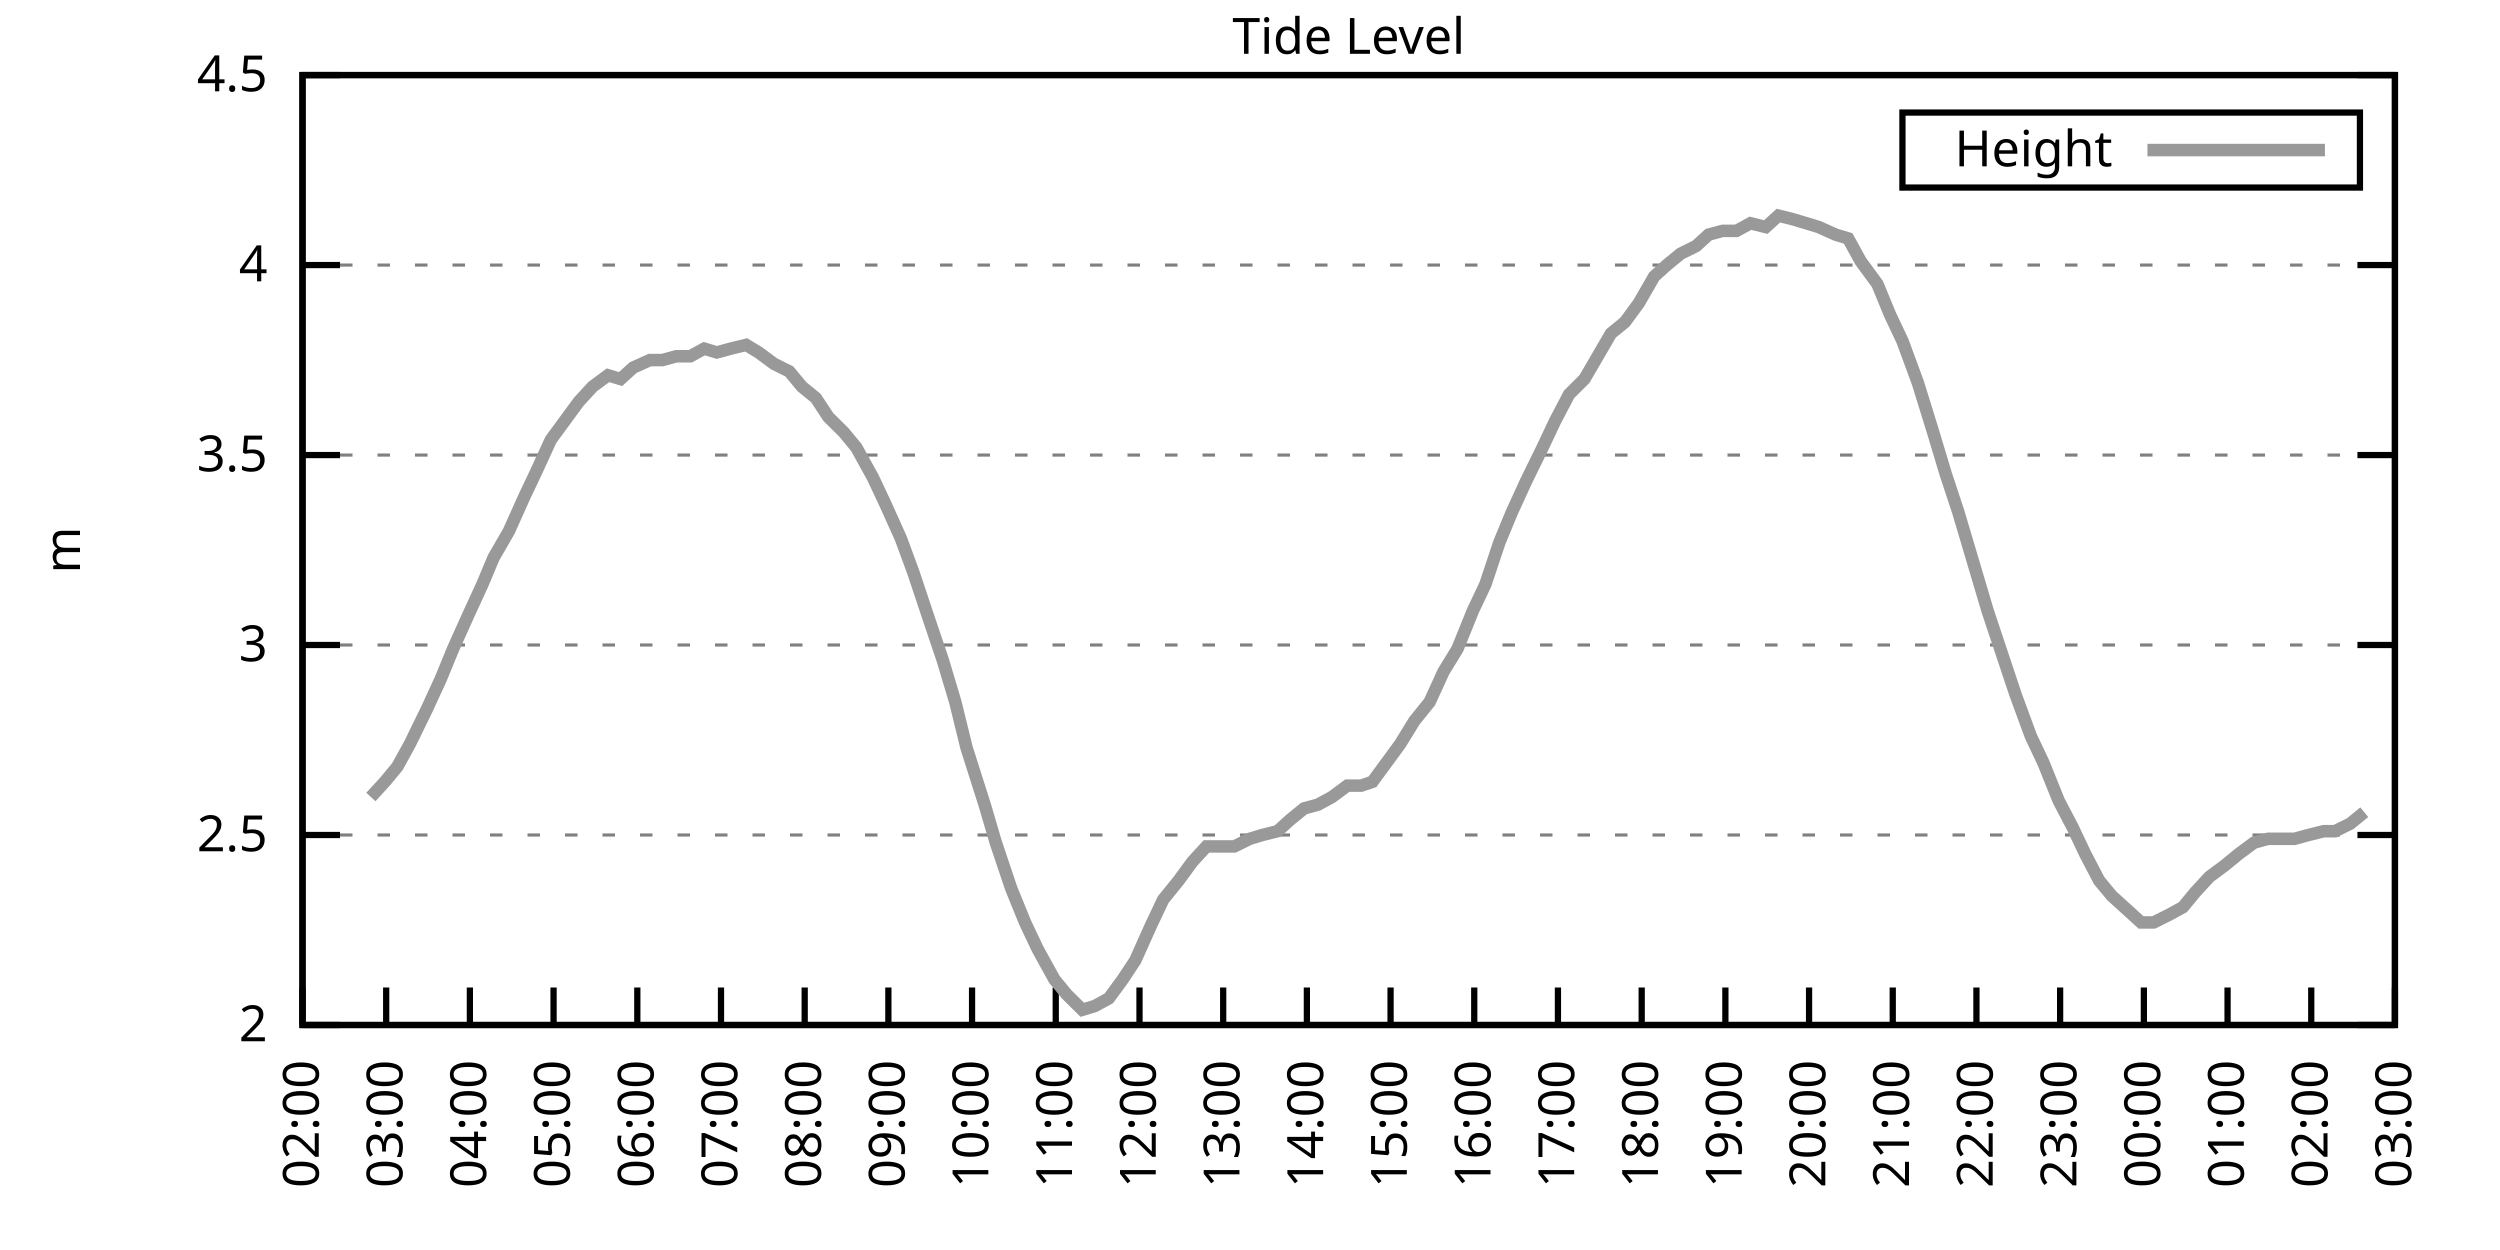
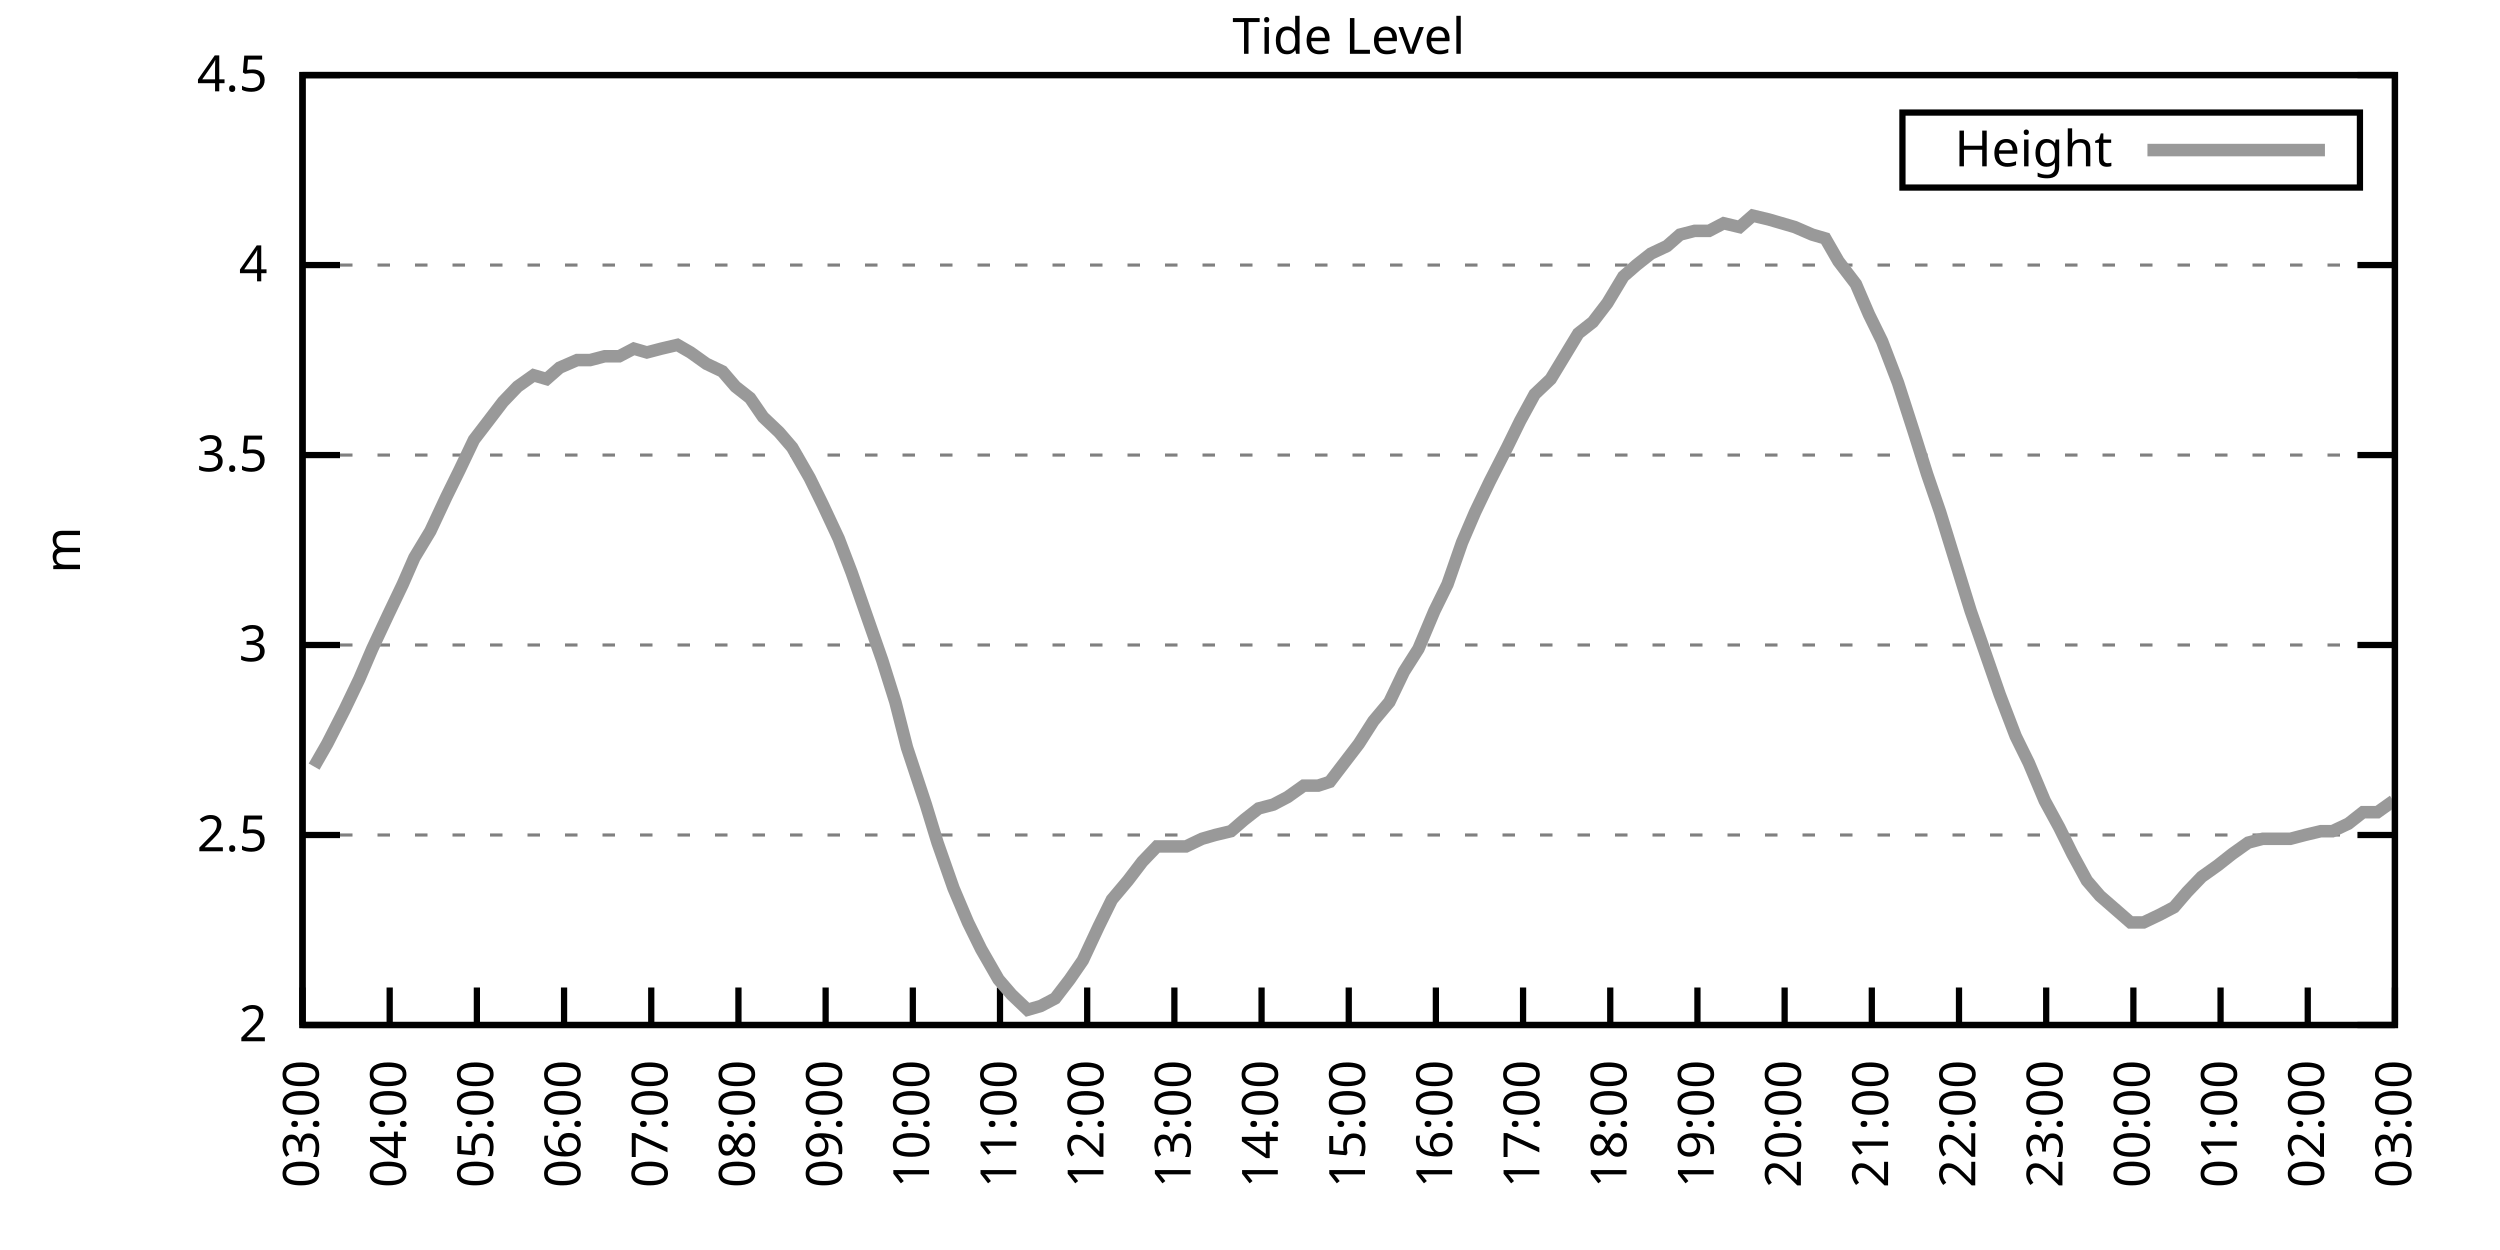
<svg xmlns="http://www.w3.org/2000/svg" xmlns:xlink="http://www.w3.org/1999/xlink" width="400" height="200" viewBox="0 0 400 200">
  <g id="gnuplot_canvas">
    <rect x="0" y="0" width="400" height="200" fill="none" />
    <defs>
      <circle id="gpDot" r="0.5" stroke-width="0.5" stroke="currentColor" />
      <path id="gpPt0" stroke-width="0.333" stroke="currentColor" d="M-1,0 h2 M0,-1 v2" />
      <path id="gpPt1" stroke-width="0.333" stroke="currentColor" d="M-1,-1 L1,1 M1,-1 L-1,1" />
      <path id="gpPt2" stroke-width="0.333" stroke="currentColor" d="M-1,0 L1,0 M0,-1 L0,1 M-1,-1 L1,1 M-1,1 L1,-1" />
      <rect id="gpPt3" stroke-width="0.333" stroke="currentColor" x="-1" y="-1" width="2" height="2" />
      <rect id="gpPt4" stroke-width="0.333" stroke="currentColor" fill="currentColor" x="-1" y="-1" width="2" height="2" />
      <circle id="gpPt5" stroke-width="0.333" stroke="currentColor" cx="0" cy="0" r="1" />
      <use xlink:href="#gpPt5" id="gpPt6" fill="currentColor" stroke="none" />
      <path id="gpPt7" stroke-width="0.333" stroke="currentColor" d="M0,-1.33 L-1.33,0.67 L1.33,0.67 z" />
      <use xlink:href="#gpPt7" id="gpPt8" fill="currentColor" stroke="none" />
      <use xlink:href="#gpPt7" id="gpPt9" stroke="currentColor" transform="rotate(180)" />
      <use xlink:href="#gpPt9" id="gpPt10" fill="currentColor" stroke="none" />
      <use xlink:href="#gpPt3" id="gpPt11" stroke="currentColor" transform="rotate(45)" />
      <use xlink:href="#gpPt11" id="gpPt12" fill="currentColor" stroke="none" />
      <path id="gpPt13" stroke-width="0.333" stroke="currentColor" d="M0,1.330 L1.265,0.411 L0.782,-1.067 L-0.782,-1.076 L-1.265,0.411 z" />
      <use xlink:href="#gpPt13" id="gpPt14" fill="currentColor" stroke="none" />
      <filter id="textbox" filterUnits="objectBoundingBox" x="0" y="0" height="1" width="1">
        <feFlood flood-color="white" flood-opacity="1" result="bgnd" />
        <feComposite in="SourceGraphic" in2="bgnd" operator="atop" />
      </filter>
      <filter id="greybox" filterUnits="objectBoundingBox" x="0" y="0" height="1" width="1">
        <feFlood flood-color="lightgrey" flood-opacity="1" result="grey" />
        <feComposite in="SourceGraphic" in2="grey" operator="atop" />
      </filter>
    </defs>
    <g fill="none" color="white" stroke="currentColor" stroke-width="1.00" stroke-linecap="butt" stroke-linejoin="miter">
</g>
    <g fill="none" color="black" stroke="currentColor" stroke-width="1.00" stroke-linecap="butt" stroke-linejoin="miter">
      <g stroke="none" shape-rendering="crispEdges">
        <polygon fill="rgb(255, 255, 255)" points="48.40,164.00 383.18,164.00 383.18,12.02 48.40,12.02 " />
      </g>
    </g>
    <g fill="none" color="black" stroke="currentColor" stroke-width="1.00" stroke-linecap="butt" stroke-linejoin="miter">
</g>
    <g fill="none" color="black" stroke="black" stroke-width="0.50" stroke-linecap="butt" stroke-linejoin="miter">
</g>
    <g fill="none" color="gray" stroke="currentColor" stroke-width="0.50" stroke-linecap="butt" stroke-linejoin="miter">
      <path stroke="gray" stroke-dasharray="2,4" class="gridline" d="M48.40,164.00 L383.19,164.00  " />
    </g>
    <g fill="none" color="gray" stroke="gray" stroke-width="1.00" stroke-linecap="butt" stroke-linejoin="miter">
</g>
    <g fill="none" color="black" stroke="currentColor" stroke-width="1.00" stroke-linecap="butt" stroke-linejoin="miter">
      <path stroke="black" d="M48.40,164.00 L54.40,164.00 M383.19,164.00 L377.19,164.00  " />
      <g transform="translate(42.80,166.60)" stroke="none" fill="black" font-family="Sans" font-size="8.00" text-anchor="end">
        <text>
          <tspan font-family="Sans"> 2</tspan>
        </text>
      </g>
    </g>
    <g fill="none" color="black" stroke="currentColor" stroke-width="1.00" stroke-linecap="butt" stroke-linejoin="miter">
</g>
    <g fill="none" color="black" stroke="black" stroke-width="0.50" stroke-linecap="butt" stroke-linejoin="miter">
</g>
    <g fill="none" color="gray" stroke="currentColor" stroke-width="0.50" stroke-linecap="butt" stroke-linejoin="miter">
      <path stroke="gray" stroke-dasharray="2,4" class="gridline" d="M48.40,133.60 L383.19,133.60  " />
    </g>
    <g fill="none" color="gray" stroke="gray" stroke-width="1.00" stroke-linecap="butt" stroke-linejoin="miter">
</g>
    <g fill="none" color="black" stroke="currentColor" stroke-width="1.00" stroke-linecap="butt" stroke-linejoin="miter">
      <path stroke="black" d="M48.40,133.60 L54.40,133.60 M383.19,133.60 L377.19,133.60  " />
      <g transform="translate(42.80,136.20)" stroke="none" fill="black" font-family="Sans" font-size="8.00" text-anchor="end">
        <text>
          <tspan font-family="Sans"> 2.5</tspan>
        </text>
      </g>
    </g>
    <g fill="none" color="black" stroke="currentColor" stroke-width="1.00" stroke-linecap="butt" stroke-linejoin="miter">
</g>
    <g fill="none" color="black" stroke="black" stroke-width="0.50" stroke-linecap="butt" stroke-linejoin="miter">
</g>
    <g fill="none" color="gray" stroke="currentColor" stroke-width="0.50" stroke-linecap="butt" stroke-linejoin="miter">
      <path stroke="gray" stroke-dasharray="2,4" class="gridline" d="M48.40,103.20 L383.19,103.20  " />
    </g>
    <g fill="none" color="gray" stroke="gray" stroke-width="1.00" stroke-linecap="butt" stroke-linejoin="miter">
</g>
    <g fill="none" color="black" stroke="currentColor" stroke-width="1.00" stroke-linecap="butt" stroke-linejoin="miter">
      <path stroke="black" d="M48.40,103.20 L54.40,103.20 M383.19,103.20 L377.19,103.20  " />
      <g transform="translate(42.80,105.80)" stroke="none" fill="black" font-family="Sans" font-size="8.00" text-anchor="end">
        <text>
          <tspan font-family="Sans"> 3</tspan>
        </text>
      </g>
    </g>
    <g fill="none" color="black" stroke="currentColor" stroke-width="1.00" stroke-linecap="butt" stroke-linejoin="miter">
</g>
    <g fill="none" color="black" stroke="black" stroke-width="0.50" stroke-linecap="butt" stroke-linejoin="miter">
</g>
    <g fill="none" color="gray" stroke="currentColor" stroke-width="0.50" stroke-linecap="butt" stroke-linejoin="miter">
      <path stroke="gray" stroke-dasharray="2,4" class="gridline" d="M48.40,72.81 L383.19,72.81  " />
    </g>
    <g fill="none" color="gray" stroke="gray" stroke-width="1.00" stroke-linecap="butt" stroke-linejoin="miter">
</g>
    <g fill="none" color="black" stroke="currentColor" stroke-width="1.00" stroke-linecap="butt" stroke-linejoin="miter">
      <path stroke="black" d="M48.40,72.81 L54.40,72.81 M383.19,72.81 L377.19,72.81  " />
      <g transform="translate(42.80,75.41)" stroke="none" fill="black" font-family="Sans" font-size="8.00" text-anchor="end">
        <text>
          <tspan font-family="Sans"> 3.5</tspan>
        </text>
      </g>
    </g>
    <g fill="none" color="black" stroke="currentColor" stroke-width="1.00" stroke-linecap="butt" stroke-linejoin="miter">
</g>
    <g fill="none" color="black" stroke="black" stroke-width="0.50" stroke-linecap="butt" stroke-linejoin="miter">
</g>
    <g fill="none" color="gray" stroke="currentColor" stroke-width="0.50" stroke-linecap="butt" stroke-linejoin="miter">
      <path stroke="gray" stroke-dasharray="2,4" class="gridline" d="M48.40,42.41 L383.19,42.41  " />
    </g>
    <g fill="none" color="gray" stroke="gray" stroke-width="1.00" stroke-linecap="butt" stroke-linejoin="miter">
</g>
    <g fill="none" color="black" stroke="currentColor" stroke-width="1.00" stroke-linecap="butt" stroke-linejoin="miter">
      <path stroke="black" d="M48.40,42.41 L54.40,42.41 M383.19,42.41 L377.19,42.41  " />
      <g transform="translate(42.80,45.01)" stroke="none" fill="black" font-family="Sans" font-size="8.00" text-anchor="end">
        <text>
          <tspan font-family="Sans"> 4</tspan>
        </text>
      </g>
    </g>
    <g fill="none" color="black" stroke="currentColor" stroke-width="1.00" stroke-linecap="butt" stroke-linejoin="miter">
</g>
    <g fill="none" color="black" stroke="black" stroke-width="0.50" stroke-linecap="butt" stroke-linejoin="miter">
</g>
    <g fill="none" color="gray" stroke="currentColor" stroke-width="0.50" stroke-linecap="butt" stroke-linejoin="miter">
      <path stroke="gray" stroke-dasharray="2,4" class="gridline" d="M48.40,12.01 L383.19,12.01  " />
    </g>
    <g fill="none" color="gray" stroke="gray" stroke-width="1.00" stroke-linecap="butt" stroke-linejoin="miter">
</g>
    <g fill="none" color="black" stroke="currentColor" stroke-width="1.00" stroke-linecap="butt" stroke-linejoin="miter">
      <path stroke="black" d="M48.40,12.01 L54.40,12.01 M383.19,12.01 L377.19,12.01  " />
      <g transform="translate(42.80,14.61)" stroke="none" fill="black" font-family="Sans" font-size="8.00" text-anchor="end">
        <text>
          <tspan font-family="Sans"> 4.5</tspan>
        </text>
      </g>
    </g>
    <g fill="none" color="black" stroke="currentColor" stroke-width="1.00" stroke-linecap="butt" stroke-linejoin="miter">
      <path stroke="black" d="M48.40,164.00 L48.40,158.00  " />
      <g transform="translate(51.00,169.60) rotate(270.00)" stroke="none" fill="black" font-family="Sans" font-size="8.00" text-anchor="end">
        <text>
-           <tspan font-family="Sans">02:00</tspan>
-         </text>
-       </g>
-     </g>
-     <g fill="none" color="black" stroke="currentColor" stroke-width="1.00" stroke-linecap="butt" stroke-linejoin="miter">
-       <path stroke="black" d="M61.79,164.00 L61.79,158.00  " />
-       <g transform="translate(64.39,169.60) rotate(270.00)" stroke="none" fill="black" font-family="Sans" font-size="8.00" text-anchor="end">
-         <text>
          <tspan font-family="Sans">03:00</tspan>
        </text>
      </g>
    </g>
    <g fill="none" color="black" stroke="currentColor" stroke-width="1.00" stroke-linecap="butt" stroke-linejoin="miter">
-       <path stroke="black" d="M75.18,164.00 L75.18,158.00  " />
-       <g transform="translate(77.78,169.60) rotate(270.00)" stroke="none" fill="black" font-family="Sans" font-size="8.00" text-anchor="end">
+       <path stroke="black" d="M62.35,164.00 L62.35,158.00  " />
+       <g transform="translate(64.95,169.60) rotate(270.00)" stroke="none" fill="black" font-family="Sans" font-size="8.00" text-anchor="end">
        <text>
          <tspan font-family="Sans">04:00</tspan>
        </text>
      </g>
    </g>
    <g fill="none" color="black" stroke="currentColor" stroke-width="1.00" stroke-linecap="butt" stroke-linejoin="miter">
-       <path stroke="black" d="M88.57,164.00 L88.57,158.00  " />
-       <g transform="translate(91.17,169.60) rotate(270.00)" stroke="none" fill="black" font-family="Sans" font-size="8.00" text-anchor="end">
+       <path stroke="black" d="M76.30,164.00 L76.30,158.00  " />
+       <g transform="translate(78.90,169.60) rotate(270.00)" stroke="none" fill="black" font-family="Sans" font-size="8.00" text-anchor="end">
        <text>
          <tspan font-family="Sans">05:00</tspan>
        </text>
      </g>
    </g>
    <g fill="none" color="black" stroke="currentColor" stroke-width="1.00" stroke-linecap="butt" stroke-linejoin="miter">
-       <path stroke="black" d="M101.97,164.00 L101.97,158.00  " />
-       <g transform="translate(104.57,169.60) rotate(270.00)" stroke="none" fill="black" font-family="Sans" font-size="8.00" text-anchor="end">
+       <path stroke="black" d="M90.25,164.00 L90.25,158.00  " />
+       <g transform="translate(92.85,169.60) rotate(270.00)" stroke="none" fill="black" font-family="Sans" font-size="8.00" text-anchor="end">
        <text>
          <tspan font-family="Sans">06:00</tspan>
        </text>
      </g>
    </g>
    <g fill="none" color="black" stroke="currentColor" stroke-width="1.00" stroke-linecap="butt" stroke-linejoin="miter">
-       <path stroke="black" d="M115.36,164.00 L115.36,158.00  " />
-       <g transform="translate(117.96,169.60) rotate(270.00)" stroke="none" fill="black" font-family="Sans" font-size="8.00" text-anchor="end">
+       <path stroke="black" d="M104.20,164.00 L104.20,158.00  " />
+       <g transform="translate(106.80,169.60) rotate(270.00)" stroke="none" fill="black" font-family="Sans" font-size="8.00" text-anchor="end">
        <text>
          <tspan font-family="Sans">07:00</tspan>
        </text>
      </g>
    </g>
    <g fill="none" color="black" stroke="currentColor" stroke-width="1.00" stroke-linecap="butt" stroke-linejoin="miter">
-       <path stroke="black" d="M128.75,164.00 L128.75,158.00  " />
-       <g transform="translate(131.35,169.60) rotate(270.00)" stroke="none" fill="black" font-family="Sans" font-size="8.00" text-anchor="end">
+       <path stroke="black" d="M118.15,164.00 L118.15,158.00  " />
+       <g transform="translate(120.75,169.60) rotate(270.00)" stroke="none" fill="black" font-family="Sans" font-size="8.00" text-anchor="end">
        <text>
          <tspan font-family="Sans">08:00</tspan>
        </text>
      </g>
    </g>
    <g fill="none" color="black" stroke="currentColor" stroke-width="1.00" stroke-linecap="butt" stroke-linejoin="miter">
-       <path stroke="black" d="M142.14,164.00 L142.14,158.00  " />
-       <g transform="translate(144.74,169.60) rotate(270.00)" stroke="none" fill="black" font-family="Sans" font-size="8.00" text-anchor="end">
+       <path stroke="black" d="M132.10,164.00 L132.10,158.00  " />
+       <g transform="translate(134.70,169.60) rotate(270.00)" stroke="none" fill="black" font-family="Sans" font-size="8.00" text-anchor="end">
        <text>
          <tspan font-family="Sans">09:00</tspan>
        </text>
      </g>
    </g>
    <g fill="none" color="black" stroke="currentColor" stroke-width="1.00" stroke-linecap="butt" stroke-linejoin="miter">
-       <path stroke="black" d="M155.53,164.00 L155.53,158.00  " />
-       <g transform="translate(158.13,169.60) rotate(270.00)" stroke="none" fill="black" font-family="Sans" font-size="8.00" text-anchor="end">
+       <path stroke="black" d="M146.05,164.00 L146.05,158.00  " />
+       <g transform="translate(148.65,169.60) rotate(270.00)" stroke="none" fill="black" font-family="Sans" font-size="8.00" text-anchor="end">
        <text>
          <tspan font-family="Sans">10:00</tspan>
        </text>
      </g>
    </g>
    <g fill="none" color="black" stroke="currentColor" stroke-width="1.00" stroke-linecap="butt" stroke-linejoin="miter">
-       <path stroke="black" d="M168.92,164.00 L168.92,158.00  " />
-       <g transform="translate(171.52,169.60) rotate(270.00)" stroke="none" fill="black" font-family="Sans" font-size="8.00" text-anchor="end">
+       <path stroke="black" d="M160.00,164.00 L160.00,158.00  " />
+       <g transform="translate(162.60,169.60) rotate(270.00)" stroke="none" fill="black" font-family="Sans" font-size="8.00" text-anchor="end">
        <text>
          <tspan font-family="Sans">11:00</tspan>
        </text>
      </g>
    </g>
    <g fill="none" color="black" stroke="currentColor" stroke-width="1.00" stroke-linecap="butt" stroke-linejoin="miter">
-       <path stroke="black" d="M182.32,164.00 L182.32,158.00  " />
-       <g transform="translate(184.92,169.60) rotate(270.00)" stroke="none" fill="black" font-family="Sans" font-size="8.00" text-anchor="end">
+       <path stroke="black" d="M173.95,164.00 L173.95,158.00  " />
+       <g transform="translate(176.55,169.60) rotate(270.00)" stroke="none" fill="black" font-family="Sans" font-size="8.00" text-anchor="end">
        <text>
          <tspan font-family="Sans">12:00</tspan>
        </text>
      </g>
    </g>
    <g fill="none" color="black" stroke="currentColor" stroke-width="1.00" stroke-linecap="butt" stroke-linejoin="miter">
-       <path stroke="black" d="M195.71,164.00 L195.71,158.00  " />
-       <g transform="translate(198.31,169.60) rotate(270.00)" stroke="none" fill="black" font-family="Sans" font-size="8.00" text-anchor="end">
+       <path stroke="black" d="M187.90,164.00 L187.90,158.00  " />
+       <g transform="translate(190.50,169.60) rotate(270.00)" stroke="none" fill="black" font-family="Sans" font-size="8.00" text-anchor="end">
        <text>
          <tspan font-family="Sans">13:00</tspan>
        </text>
      </g>
    </g>
    <g fill="none" color="black" stroke="currentColor" stroke-width="1.00" stroke-linecap="butt" stroke-linejoin="miter">
-       <path stroke="black" d="M209.10,164.00 L209.10,158.00  " />
-       <g transform="translate(211.70,169.60) rotate(270.00)" stroke="none" fill="black" font-family="Sans" font-size="8.00" text-anchor="end">
+       <path stroke="black" d="M201.85,164.00 L201.85,158.00  " />
+       <g transform="translate(204.45,169.60) rotate(270.00)" stroke="none" fill="black" font-family="Sans" font-size="8.00" text-anchor="end">
        <text>
          <tspan font-family="Sans">14:00</tspan>
        </text>
      </g>
    </g>
    <g fill="none" color="black" stroke="currentColor" stroke-width="1.00" stroke-linecap="butt" stroke-linejoin="miter">
-       <path stroke="black" d="M222.49,164.00 L222.49,158.00  " />
-       <g transform="translate(225.09,169.60) rotate(270.00)" stroke="none" fill="black" font-family="Sans" font-size="8.00" text-anchor="end">
+       <path stroke="black" d="M215.80,164.00 L215.80,158.00  " />
+       <g transform="translate(218.40,169.60) rotate(270.00)" stroke="none" fill="black" font-family="Sans" font-size="8.00" text-anchor="end">
        <text>
          <tspan font-family="Sans">15:00</tspan>
        </text>
      </g>
    </g>
    <g fill="none" color="black" stroke="currentColor" stroke-width="1.00" stroke-linecap="butt" stroke-linejoin="miter">
-       <path stroke="black" d="M235.88,164.00 L235.88,158.00  " />
-       <g transform="translate(238.48,169.60) rotate(270.00)" stroke="none" fill="black" font-family="Sans" font-size="8.00" text-anchor="end">
+       <path stroke="black" d="M229.74,164.00 L229.74,158.00  " />
+       <g transform="translate(232.34,169.60) rotate(270.00)" stroke="none" fill="black" font-family="Sans" font-size="8.00" text-anchor="end">
        <text>
          <tspan font-family="Sans">16:00</tspan>
        </text>
      </g>
    </g>
    <g fill="none" color="black" stroke="currentColor" stroke-width="1.00" stroke-linecap="butt" stroke-linejoin="miter">
-       <path stroke="black" d="M249.27,164.00 L249.27,158.00  " />
-       <g transform="translate(251.87,169.60) rotate(270.00)" stroke="none" fill="black" font-family="Sans" font-size="8.00" text-anchor="end">
+       <path stroke="black" d="M243.69,164.00 L243.69,158.00  " />
+       <g transform="translate(246.29,169.60) rotate(270.00)" stroke="none" fill="black" font-family="Sans" font-size="8.00" text-anchor="end">
        <text>
          <tspan font-family="Sans">17:00</tspan>
        </text>
      </g>
    </g>
    <g fill="none" color="black" stroke="currentColor" stroke-width="1.00" stroke-linecap="butt" stroke-linejoin="miter">
-       <path stroke="black" d="M262.67,164.00 L262.67,158.00  " />
-       <g transform="translate(265.27,169.60) rotate(270.00)" stroke="none" fill="black" font-family="Sans" font-size="8.00" text-anchor="end">
+       <path stroke="black" d="M257.64,164.00 L257.64,158.00  " />
+       <g transform="translate(260.24,169.60) rotate(270.00)" stroke="none" fill="black" font-family="Sans" font-size="8.00" text-anchor="end">
        <text>
          <tspan font-family="Sans">18:00</tspan>
        </text>
      </g>
    </g>
    <g fill="none" color="black" stroke="currentColor" stroke-width="1.00" stroke-linecap="butt" stroke-linejoin="miter">
-       <path stroke="black" d="M276.06,164.00 L276.06,158.00  " />
-       <g transform="translate(278.66,169.60) rotate(270.00)" stroke="none" fill="black" font-family="Sans" font-size="8.00" text-anchor="end">
+       <path stroke="black" d="M271.59,164.00 L271.59,158.00  " />
+       <g transform="translate(274.19,169.60) rotate(270.00)" stroke="none" fill="black" font-family="Sans" font-size="8.00" text-anchor="end">
        <text>
          <tspan font-family="Sans">19:00</tspan>
        </text>
      </g>
    </g>
    <g fill="none" color="black" stroke="currentColor" stroke-width="1.00" stroke-linecap="butt" stroke-linejoin="miter">
-       <path stroke="black" d="M289.45,164.00 L289.45,158.00  " />
-       <g transform="translate(292.05,169.60) rotate(270.00)" stroke="none" fill="black" font-family="Sans" font-size="8.00" text-anchor="end">
+       <path stroke="black" d="M285.54,164.00 L285.54,158.00  " />
+       <g transform="translate(288.14,169.60) rotate(270.00)" stroke="none" fill="black" font-family="Sans" font-size="8.00" text-anchor="end">
        <text>
          <tspan font-family="Sans">20:00</tspan>
        </text>
      </g>
    </g>
    <g fill="none" color="black" stroke="currentColor" stroke-width="1.00" stroke-linecap="butt" stroke-linejoin="miter">
-       <path stroke="black" d="M302.84,164.00 L302.84,158.00  " />
-       <g transform="translate(305.44,169.60) rotate(270.00)" stroke="none" fill="black" font-family="Sans" font-size="8.00" text-anchor="end">
+       <path stroke="black" d="M299.49,164.00 L299.49,158.00  " />
+       <g transform="translate(302.09,169.60) rotate(270.00)" stroke="none" fill="black" font-family="Sans" font-size="8.00" text-anchor="end">
        <text>
          <tspan font-family="Sans">21:00</tspan>
        </text>
      </g>
    </g>
    <g fill="none" color="black" stroke="currentColor" stroke-width="1.00" stroke-linecap="butt" stroke-linejoin="miter">
-       <path stroke="black" d="M316.23,164.00 L316.23,158.00  " />
-       <g transform="translate(318.83,169.60) rotate(270.00)" stroke="none" fill="black" font-family="Sans" font-size="8.00" text-anchor="end">
+       <path stroke="black" d="M313.44,164.00 L313.44,158.00  " />
+       <g transform="translate(316.04,169.60) rotate(270.00)" stroke="none" fill="black" font-family="Sans" font-size="8.00" text-anchor="end">
        <text>
          <tspan font-family="Sans">22:00</tspan>
        </text>
      </g>
    </g>
    <g fill="none" color="black" stroke="currentColor" stroke-width="1.00" stroke-linecap="butt" stroke-linejoin="miter">
-       <path stroke="black" d="M329.62,164.00 L329.62,158.00  " />
-       <g transform="translate(332.22,169.60) rotate(270.00)" stroke="none" fill="black" font-family="Sans" font-size="8.00" text-anchor="end">
+       <path stroke="black" d="M327.39,164.00 L327.39,158.00  " />
+       <g transform="translate(329.99,169.60) rotate(270.00)" stroke="none" fill="black" font-family="Sans" font-size="8.00" text-anchor="end">
        <text>
          <tspan font-family="Sans">23:00</tspan>
        </text>
      </g>
    </g>
    <g fill="none" color="black" stroke="currentColor" stroke-width="1.00" stroke-linecap="butt" stroke-linejoin="miter">
-       <path stroke="black" d="M343.02,164.00 L343.02,158.00  " />
-       <g transform="translate(345.62,169.60) rotate(270.00)" stroke="none" fill="black" font-family="Sans" font-size="8.00" text-anchor="end">
+       <path stroke="black" d="M341.34,164.00 L341.34,158.00  " />
+       <g transform="translate(343.94,169.60) rotate(270.00)" stroke="none" fill="black" font-family="Sans" font-size="8.00" text-anchor="end">
        <text>
          <tspan font-family="Sans">00:00</tspan>
        </text>
      </g>
    </g>
    <g fill="none" color="black" stroke="currentColor" stroke-width="1.00" stroke-linecap="butt" stroke-linejoin="miter">
-       <path stroke="black" d="M356.41,164.00 L356.41,158.00  " />
-       <g transform="translate(359.01,169.60) rotate(270.00)" stroke="none" fill="black" font-family="Sans" font-size="8.00" text-anchor="end">
+       <path stroke="black" d="M355.29,164.00 L355.29,158.00  " />
+       <g transform="translate(357.89,169.60) rotate(270.00)" stroke="none" fill="black" font-family="Sans" font-size="8.00" text-anchor="end">
        <text>
          <tspan font-family="Sans">01:00</tspan>
        </text>
      </g>
    </g>
    <g fill="none" color="black" stroke="currentColor" stroke-width="1.00" stroke-linecap="butt" stroke-linejoin="miter">
-       <path stroke="black" d="M369.80,164.00 L369.80,158.00  " />
-       <g transform="translate(372.40,169.60) rotate(270.00)" stroke="none" fill="black" font-family="Sans" font-size="8.00" text-anchor="end">
+       <path stroke="black" d="M369.24,164.00 L369.24,158.00  " />
+       <g transform="translate(371.84,169.60) rotate(270.00)" stroke="none" fill="black" font-family="Sans" font-size="8.00" text-anchor="end">
        <text>
          <tspan font-family="Sans">02:00</tspan>
        </text>
      </g>
    </g>
    <g fill="none" color="black" stroke="currentColor" stroke-width="1.00" stroke-linecap="butt" stroke-linejoin="miter">
      <path stroke="black" d="M383.19,164.00 L383.19,158.00  " />
      <g transform="translate(385.79,169.60) rotate(270.00)" stroke="none" fill="black" font-family="Sans" font-size="8.00" text-anchor="end">
        <text>
          <tspan font-family="Sans">03:00</tspan>
        </text>
      </g>
    </g>
    <g fill="none" color="black" stroke="currentColor" stroke-width="1.00" stroke-linecap="butt" stroke-linejoin="miter">
</g>
    <g fill="none" color="black" stroke="currentColor" stroke-width="1.00" stroke-linecap="butt" stroke-linejoin="miter">
      <path stroke="black" d="M48.40,12.01 L48.40,164.00 L383.19,164.00 L383.19,12.01 L48.40,12.01 Z  " />
    </g>
    <g fill="none" color="black" stroke="currentColor" stroke-width="1.00" stroke-linecap="butt" stroke-linejoin="miter">
</g>
    <g fill="none" color="black" stroke="currentColor" stroke-width="1.00" stroke-linecap="butt" stroke-linejoin="miter">
      <path stroke="black" d="M304.39,30.01 L304.39,18.01 L377.59,18.01 L377.59,30.01 L304.39,30.01 Z  " />
    </g>
    <g id="Tide_level_plot_1">
      <g fill="none" color="white" stroke="black" stroke-width="2.00" stroke-linecap="butt" stroke-linejoin="miter">
</g>
      <g fill="none" color="black" stroke="currentColor" stroke-width="2.00" stroke-linecap="butt" stroke-linejoin="miter">
        <g transform="translate(337.99,26.61)" stroke="none" fill="black" font-family="Sans" font-size="8.00" text-anchor="end">
          <text>
            <tspan font-family="Sans">Height</tspan>
          </text>
        </g>
      </g>
      <g fill="none" color="black" stroke="currentColor" stroke-width="2.00" stroke-linecap="butt" stroke-linejoin="miter">
-         <path stroke="rgb(153, 153, 153)" d="M343.59,24.01 L371.99,24.01 M59.34,127.52 L61.57,125.09 L63.58,122.66 L65.59,119.01 L68.26,113.54 L70.50,108.68   L72.50,103.81 L74.96,98.34 L77.19,93.48 L78.98,89.22 L81.43,84.97 L83.89,79.49 L85.90,75.24 L88.13,70.37   L90.36,67.33 L92.59,64.29 L94.82,61.86 L97.28,60.04 L99.29,60.65 L101.30,58.82 L103.98,57.61 L105.98,57.61   L108.22,57.00 L110.45,57.00 L112.68,55.78 L114.69,56.39 L116.92,55.78 L119.38,55.18 L121.38,56.39 L123.84,58.21   L126.29,59.43 L128.30,61.86 L130.54,63.69 L132.54,66.73 L135.00,69.16 L137.01,71.59 L139.69,76.45 L141.69,80.71   L144.15,86.18 L146.16,91.65 L148.39,98.34 L150.85,105.64 L152.85,112.32 L154.64,119.62 L157.54,128.74 L159.33,134.82   L161.78,142.11 L164.01,147.59 L166.02,151.84 L168.70,156.70 L170.71,159.14 L173.17,161.57 L175.17,160.96 L177.41,159.74   L179.64,156.70 L181.65,153.66 L184.10,148.19 L186.11,143.94 L188.57,140.90 L190.80,137.86 L193.03,135.43 L195.04,135.43   L197.49,135.43 L199.95,134.21 L201.96,133.60 L204.41,132.99 L206.42,131.17 L208.65,129.35 L210.88,128.74 L213.12,127.52   L215.57,125.70 L217.80,125.70 L219.59,125.09 L222.27,121.44 L224.05,119.01 L226.29,115.36 L228.74,112.32 L230.97,107.46   L233.20,103.81 L235.66,97.73 L237.67,93.48 L239.90,86.79 L241.91,81.93 L244.14,77.06 L246.82,71.59 L248.83,67.33   L251.06,63.08 L253.51,60.65 L257.76,53.35 L259.99,51.53 L262.22,48.49 L264.67,44.23 L266.68,42.41 L268.92,40.58   L271.37,39.37 L273.38,37.54 L275.61,36.94 L277.84,36.94 L280.07,35.72 L282.53,36.33 L284.54,34.50 L286.99,35.11   L289.00,35.72 L291.01,36.33 L293.69,37.54 L295.70,38.15 L297.71,41.80 L300.39,45.45 L302.39,50.31 L304.40,54.57   L306.86,61.25 L309.31,69.16 L311.32,75.85 L313.33,81.93 L318.02,97.73 L320.25,104.42 L322.48,111.11 L324.94,117.80   L326.95,122.05 L329.40,128.13 L331.63,132.39 L333.64,136.64 L335.87,140.90 L337.88,143.33 L340.56,145.76 L342.57,147.59   L344.58,147.59 L347.03,146.37 L349.26,145.15 L351.27,142.72 L353.51,140.29 L355.96,138.47 L358.19,136.64 L360.65,134.82   L362.88,134.21 L365.11,134.21 L367.12,134.21 L369.35,133.60 L371.81,132.99 L373.59,132.99 L376.05,131.78 L378.28,129.95    " />
+         <path stroke="rgb(153, 153, 153)" d="M343.59,24.01 L371.99,24.01 M50.26,122.66 L52.35,119.01 L55.14,113.54 L57.47,108.68 L59.56,103.81 L62.12,98.34   L64.44,93.48 L66.30,89.22 L68.86,84.97 L71.42,79.49 L73.51,75.24 L75.83,70.37 L78.16,67.33 L80.48,64.29   L82.81,61.86 L85.37,60.04 L87.46,60.65 L89.55,58.82 L92.34,57.61 L94.43,57.61 L96.76,57.00 L99.08,57.00   L101.41,55.78 L103.50,56.39 L105.83,55.78 L108.38,55.18 L110.48,56.39 L113.03,58.21 L115.59,59.43 L117.68,61.86   L120.01,63.69 L122.10,66.73 L124.66,69.16 L126.75,71.59 L129.54,76.45 L131.63,80.71 L134.19,86.18 L136.28,91.65   L138.61,98.34 L141.16,105.64 L143.26,112.32 L145.12,119.62 L148.14,128.74 L150.00,134.82 L152.56,142.11 L154.88,147.59   L156.97,151.84 L159.76,156.70 L161.86,159.14 L164.41,161.57 L166.51,160.96 L168.83,159.74 L171.16,156.70 L173.25,153.66   L175.81,148.19 L177.90,143.94 L180.46,140.90 L182.78,137.86 L185.11,135.43 L187.20,135.43 L189.76,135.43 L192.31,134.21   L194.41,133.60 L196.96,132.99 L199.06,131.17 L201.38,129.35 L203.71,128.74 L206.03,127.52 L208.59,125.70 L210.91,125.70   L212.77,125.09 L215.56,121.44 L217.42,119.01 L219.75,115.36 L222.30,112.32 L224.63,107.46 L226.95,103.81 L229.51,97.73   L231.60,93.48 L233.93,86.79 L236.02,81.93 L238.35,77.06 L241.14,71.59 L243.23,67.33 L245.55,63.08 L248.11,60.65   L252.53,53.35 L254.85,51.53 L257.18,48.49 L259.74,44.23 L261.83,42.41 L264.15,40.58 L266.71,39.37 L268.80,37.54   L271.13,36.94 L273.45,36.94 L275.78,35.72 L278.34,36.33 L280.43,34.50 L282.99,35.11 L285.08,35.72 L287.17,36.33   L289.96,37.54 L292.05,38.15 L294.15,41.80 L296.94,45.45 L299.03,50.31 L301.12,54.57 L303.68,61.25 L306.23,69.16   L308.33,75.85 L310.42,81.93 L315.30,97.73 L317.63,104.42 L319.95,111.11 L322.51,117.80 L324.60,122.05 L327.16,128.13   L329.48,132.39 L331.58,136.64 L333.90,140.90 L335.99,143.33 L338.78,145.76 L340.88,147.59 L342.97,147.59 L345.53,146.37   L347.85,145.15 L349.94,142.72 L352.27,140.29 L354.83,138.47 L357.15,136.64 L359.71,134.82 L362.03,134.21 L364.36,134.21   L366.45,134.21 L368.78,133.60 L371.33,132.99 L373.19,132.99 L375.75,131.78 L378.08,129.95 L380.40,129.95 L382.96,128.13    " />
      </g>
    </g>
    <g fill="none" color="black" stroke="currentColor" stroke-width="2.00" stroke-linecap="butt" stroke-linejoin="miter">
</g>
    <g fill="none" color="black" stroke="black" stroke-width="1.00" stroke-linecap="butt" stroke-linejoin="miter">
</g>
    <g fill="none" color="black" stroke="currentColor" stroke-width="1.00" stroke-linecap="butt" stroke-linejoin="miter">
      <path stroke="black" d="M48.40,12.01 L48.40,164.00 L383.19,164.00 L383.19,12.01 L48.40,12.01 Z  " />
      <g transform="translate(12.80,88.01) rotate(270.00)" stroke="none" fill="black" font-family="Sans" font-size="8.00" text-anchor="middle">
        <text>
          <tspan font-family="Sans">m</tspan>
        </text>
      </g>
    </g>
    <g fill="none" color="black" stroke="currentColor" stroke-width="1.00" stroke-linecap="butt" stroke-linejoin="miter">
</g>
    <g fill="none" color="black" stroke="currentColor" stroke-width="1.00" stroke-linecap="butt" stroke-linejoin="miter">
      <g transform="translate(215.79,8.61)" stroke="none" fill="black" font-family="Sans" font-size="8.00" text-anchor="middle">
        <text>
          <tspan font-family="Sans">Tide Level</tspan>
        </text>
      </g>
    </g>
    <g fill="none" color="black" stroke="currentColor" stroke-width="1.00" stroke-linecap="butt" stroke-linejoin="miter">
</g>
  </g>
</svg>
